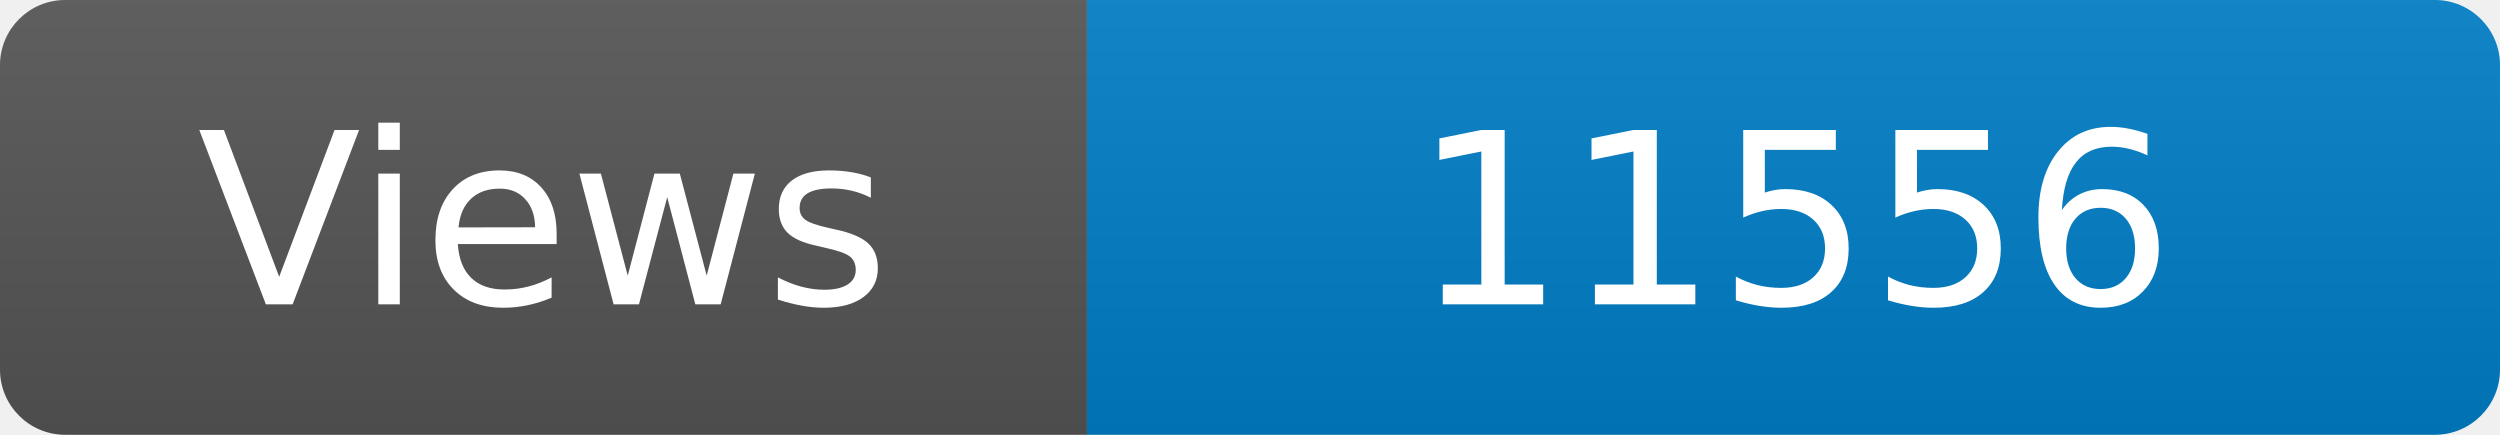
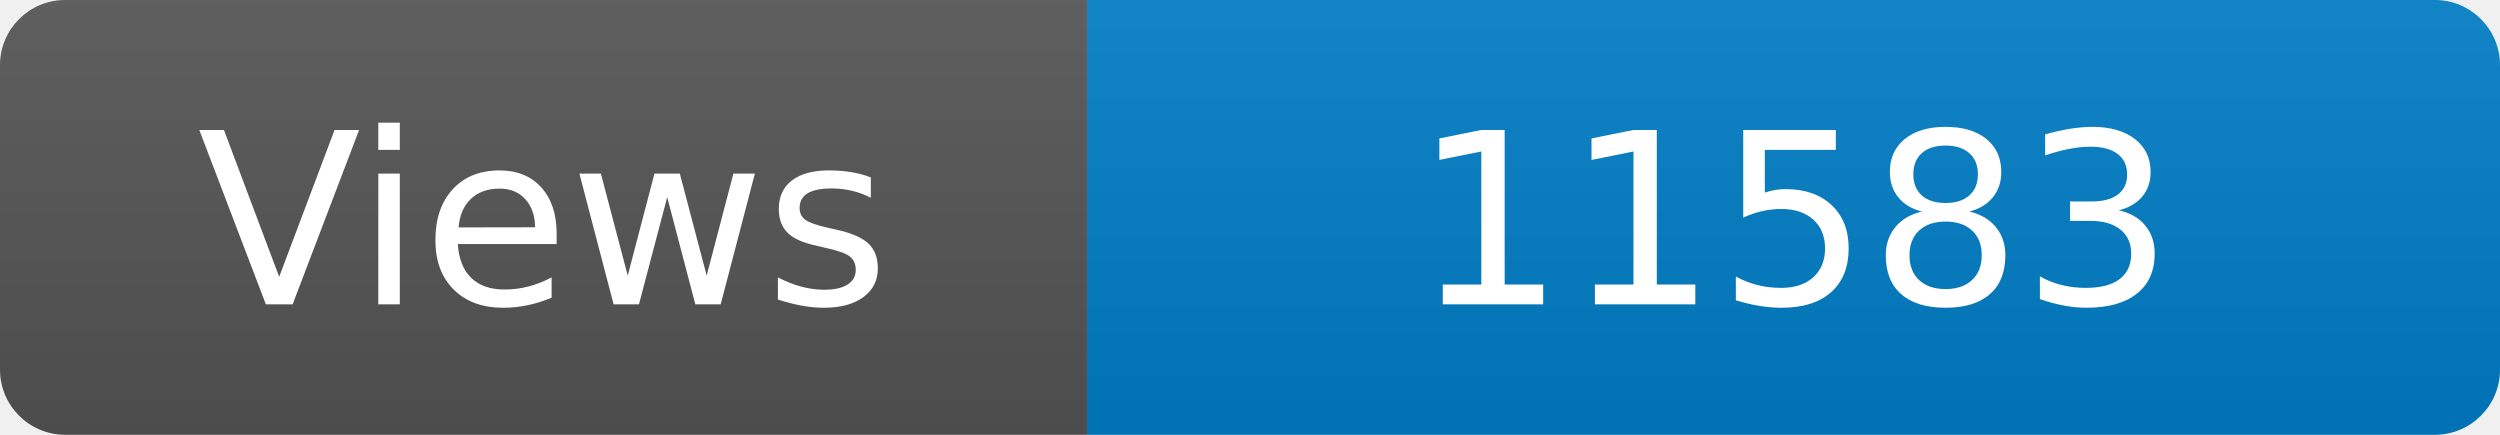
<svg xmlns="http://www.w3.org/2000/svg" width="115" height="20" role="img" aria-label="Maintained?: yes">
  <linearGradient id="s" x2="0" y2="100%">
    <stop offset="0" stop-color="#bbb" stop-opacity=".1" />
    <stop offset="1" stop-opacity=".1" />
  </linearGradient>
  <clipPath id="r">
    <rect width="115" height="20" rx="3" fill="#fff" />
  </clipPath>
  <g clip-path="url(#r)">
    <rect width="50" height="20" fill="#555" />
    <rect x="50" width="160" height="20" fill="#007ec6" />
    <rect width="115" height="20" fill="url(#s)" />
  </g>
  <g fill="#fff" text-anchor="middle" font-family="Verdana,Geneva,DejaVu Sans,sans-serif" font-size="110">
    <text x="250" y="140" transform="scale(.1)" fill="#fff">Views</text>
-     <text x="825" y="140" transform="scale(.1)" fill="#fff">11556</text>
+     <text x="825" y="140" transform="scale(.1)" fill="#fff">11583</text>
  </g>
</svg>
